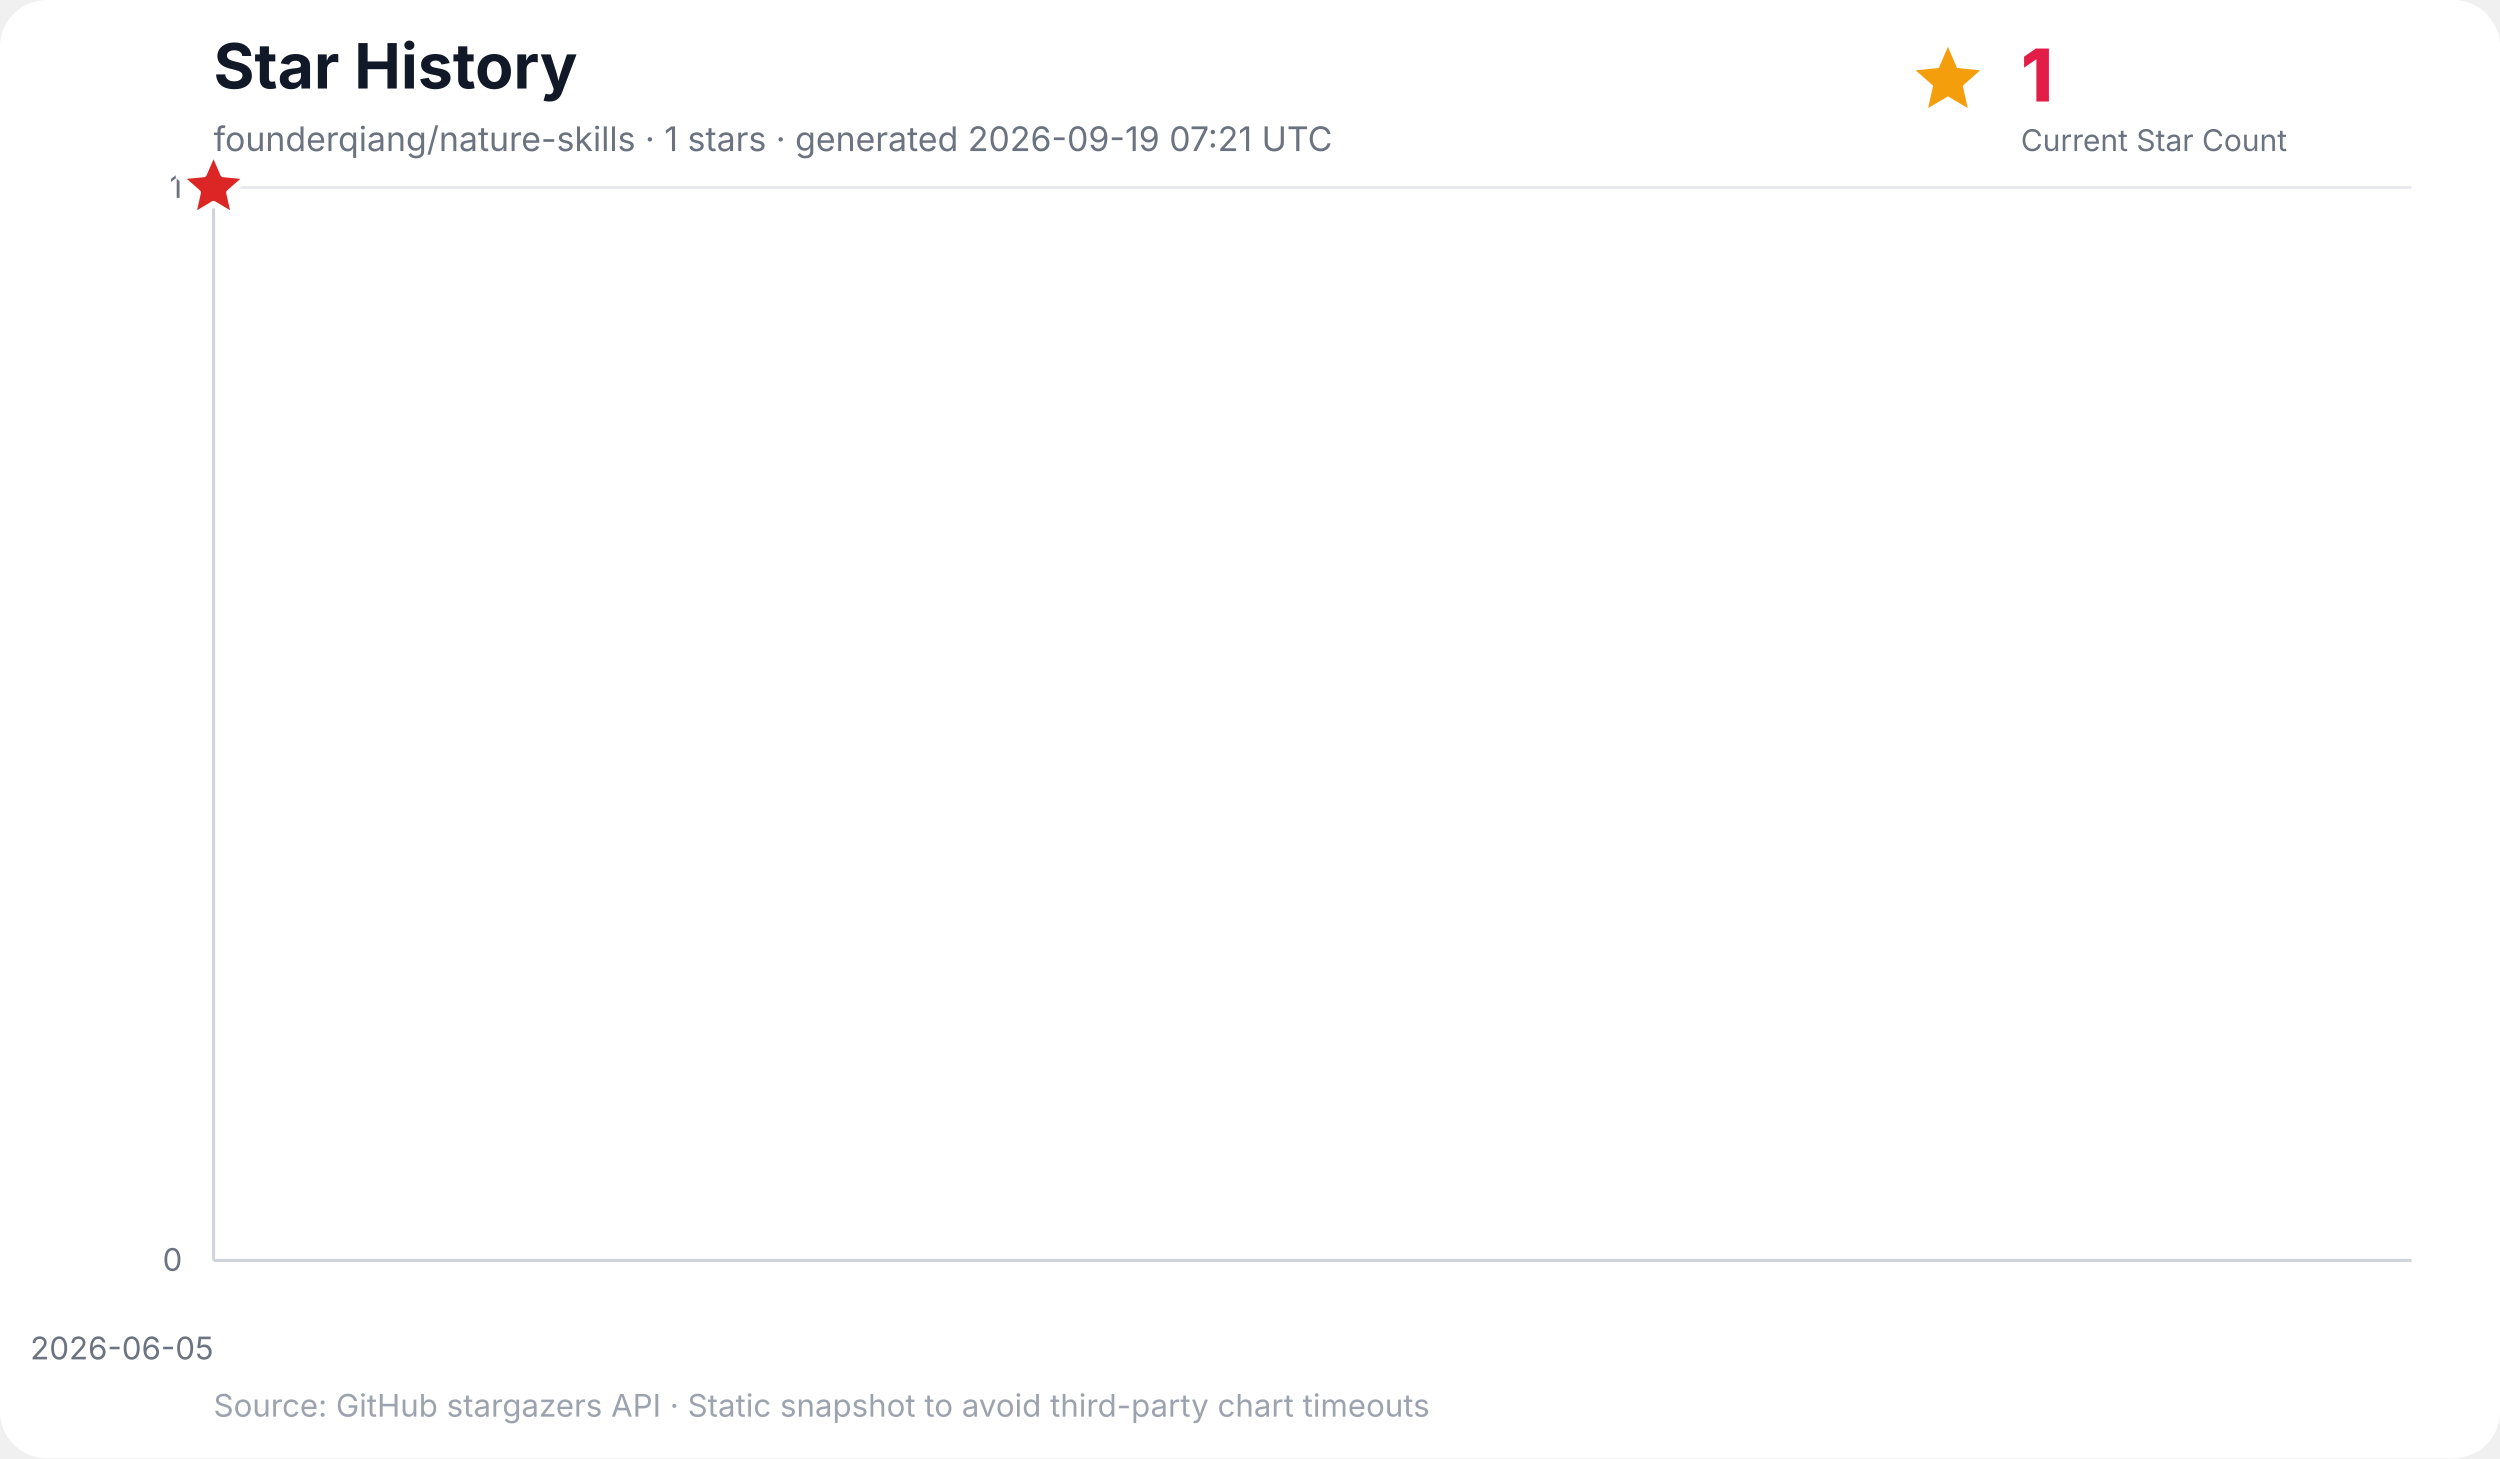
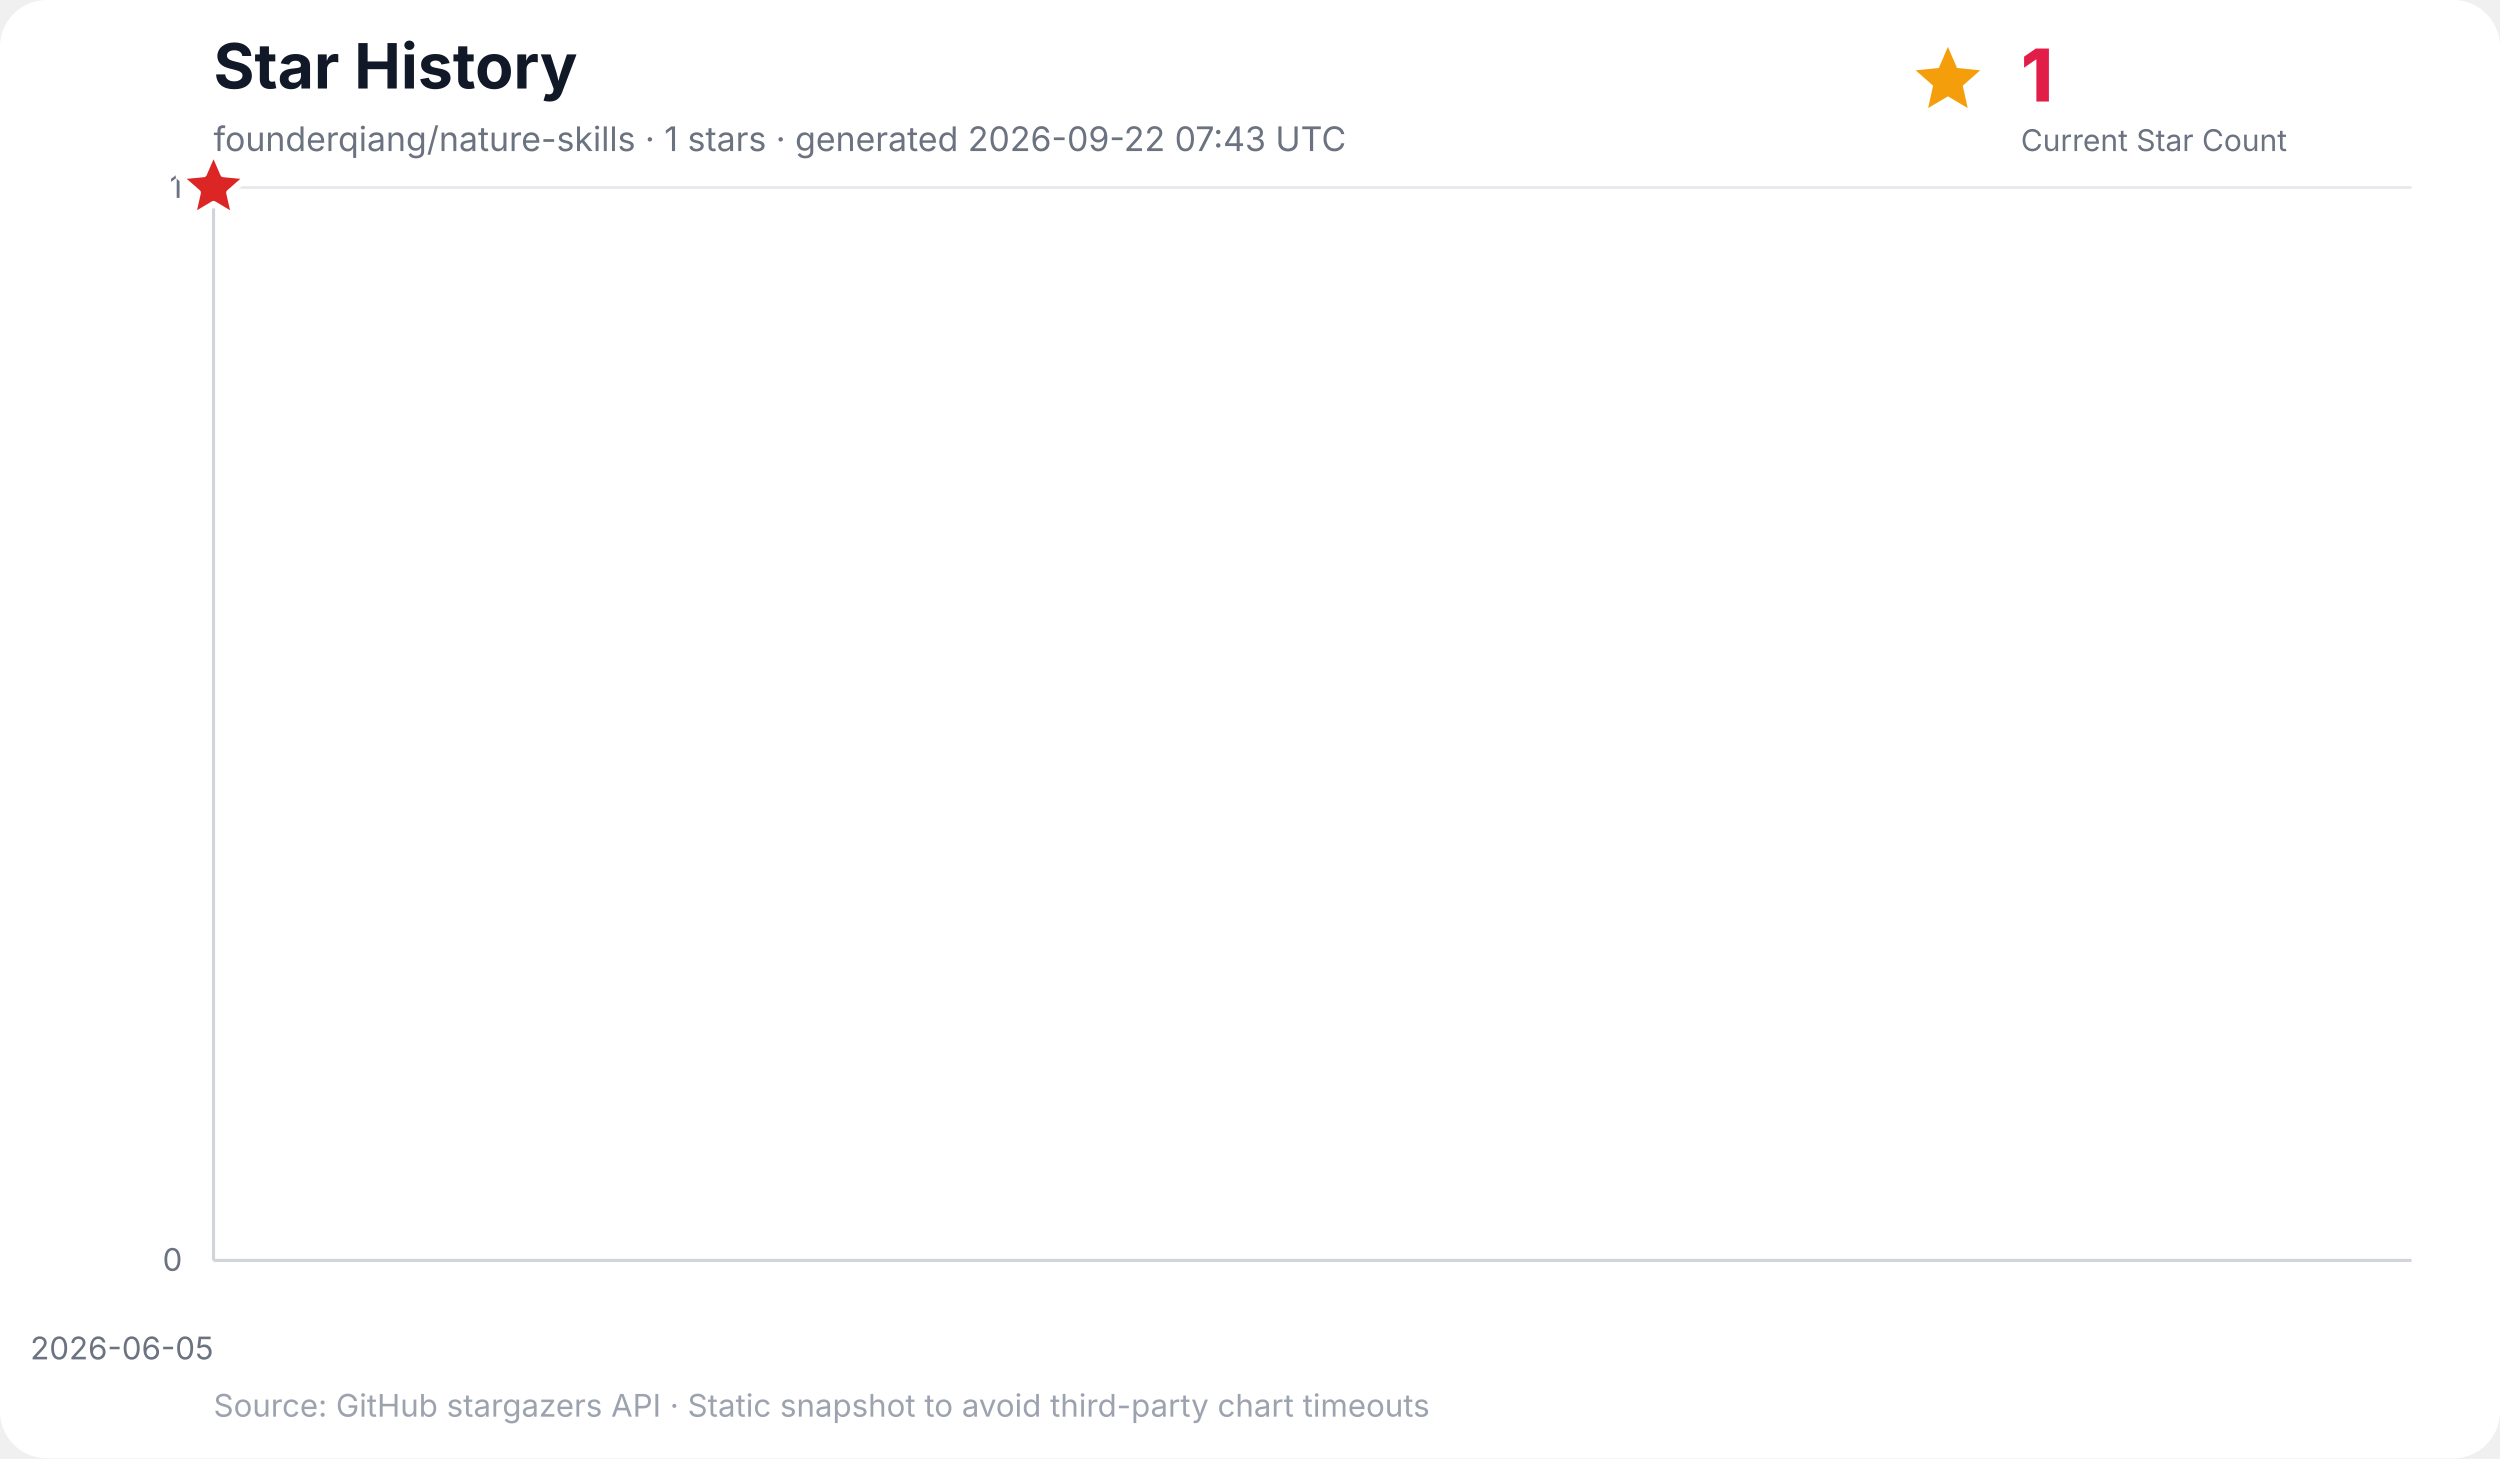
<svg xmlns="http://www.w3.org/2000/svg" width="960" height="560" viewBox="0 0 960 560" role="img" aria-labelledby="title desc">
  <rect width="100%" height="100%" rx="18" fill="#ffffff" />
  <text x="82" y="34" font-family="Inter, ui-sans-serif, system-ui, -apple-system, BlinkMacSystemFont, Segoe UI, sans-serif" font-size="24" font-weight="700" fill="#111827">Star History</text>
-   <text x="82" y="58" font-family="Inter, ui-sans-serif, system-ui, -apple-system, BlinkMacSystemFont, Segoe UI, sans-serif" font-size="13" fill="#6b7280">founderqiang/nature-skills · 1 stars · generated 2026-09-19 07:21 UTC</text>
+   <text x="82" y="58" font-family="Inter, ui-sans-serif, system-ui, -apple-system, BlinkMacSystemFont, Segoe UI, sans-serif" font-size="13" fill="#6b7280">founderqiang/nature-skills · 1 stars · generated 2026-09-22 07:43 UTC</text>
  <g data-kpi="current-star-count" role="group" aria-label="Current star count: 1" font-family="Inter, ui-sans-serif, system-ui, -apple-system, BlinkMacSystemFont, Segoe UI, sans-serif">
    <polygon data-marker="current-star-summary" points="748.0,18.0 751.5,26.1 760.4,27.0 753.7,32.9 755.6,41.5 748.0,37.0 740.4,41.5 742.3,32.9 735.6,27.0 744.5,26.1" fill="#f59e0b" />
    <text x="776" y="39" font-size="28" font-weight="800" letter-spacing="-0.5" fill="#e11d48">1</text>
    <text x="776" y="58" font-size="11.5" fill="#6b7280">Current Star Count</text>
  </g>
  <g font-family="Inter, ui-sans-serif, system-ui, -apple-system, BlinkMacSystemFont, Segoe UI, sans-serif">
    <line x1="82" y1="484.0" x2="926" y2="484.0" stroke="#e5e7eb" stroke-width="1" />
    <text x="70" y="488.0" text-anchor="end" font-size="12" fill="#6b7280">0</text>
    <line x1="82" y1="72.0" x2="926" y2="72.0" stroke="#e5e7eb" stroke-width="1" />
    <text x="70" y="76.0" text-anchor="end" font-size="12" fill="#6b7280">1</text>
    <line x1="82.0" y1="72" x2="82.0" y2="484" stroke="#f3f4f6" stroke-width="1" />
    <text x="82.0" y="522" text-anchor="end" font-size="12" fill="#6b7280">2026-06-05</text>
    <line x1="82" y1="72" x2="82" y2="484" stroke="#d1d5db" stroke-width="1.2" />
    <line x1="82" y1="484" x2="926" y2="484" stroke="#d1d5db" stroke-width="1.2" />
    <polygon points="82.0,484.0 82.0,72.0 82.0,484.0" fill="#38bdf8" opacity="0.16" />
    <polyline points="82.0,72.0" fill="none" stroke="#0284c7" stroke-width="3" stroke-linecap="round" stroke-linejoin="round" />
    <polygon data-marker="latest-star-count" points="82.0,58.0 85.8,66.8 95.3,67.7 88.1,74.0 90.2,83.3 82.0,78.4 73.8,83.3 75.9,74.0 68.7,67.7 78.2,66.8" fill="#dc2626" stroke="#ffffff" stroke-width="2.5" stroke-linejoin="round" />
    <text x="82" y="544" font-size="12" fill="#9ca3af">Source: GitHub stargazers API · Static snapshot to avoid third-party chart timeouts</text>
  </g>
</svg>
